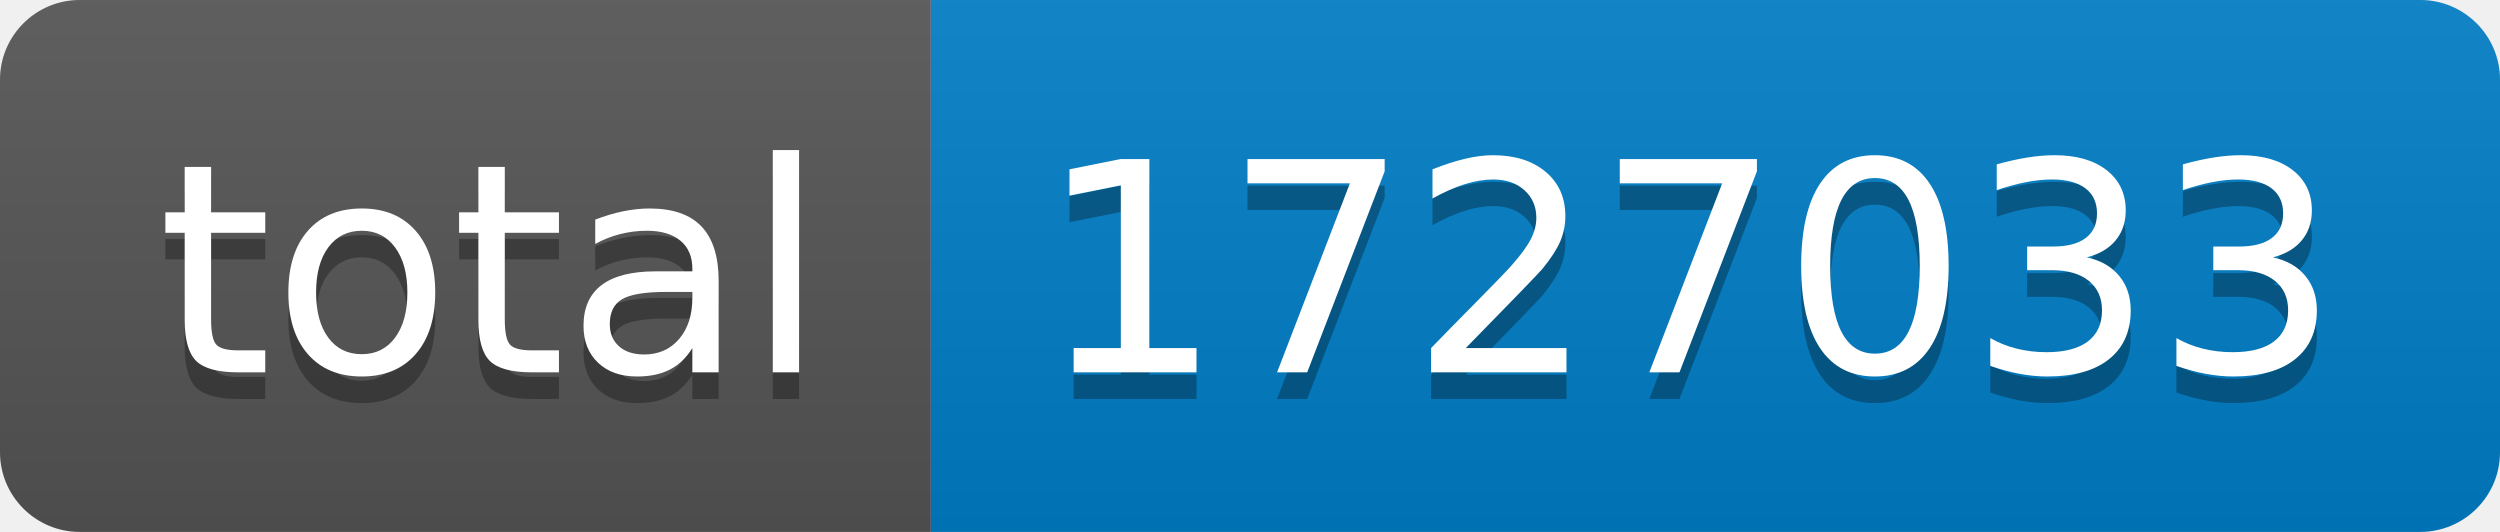
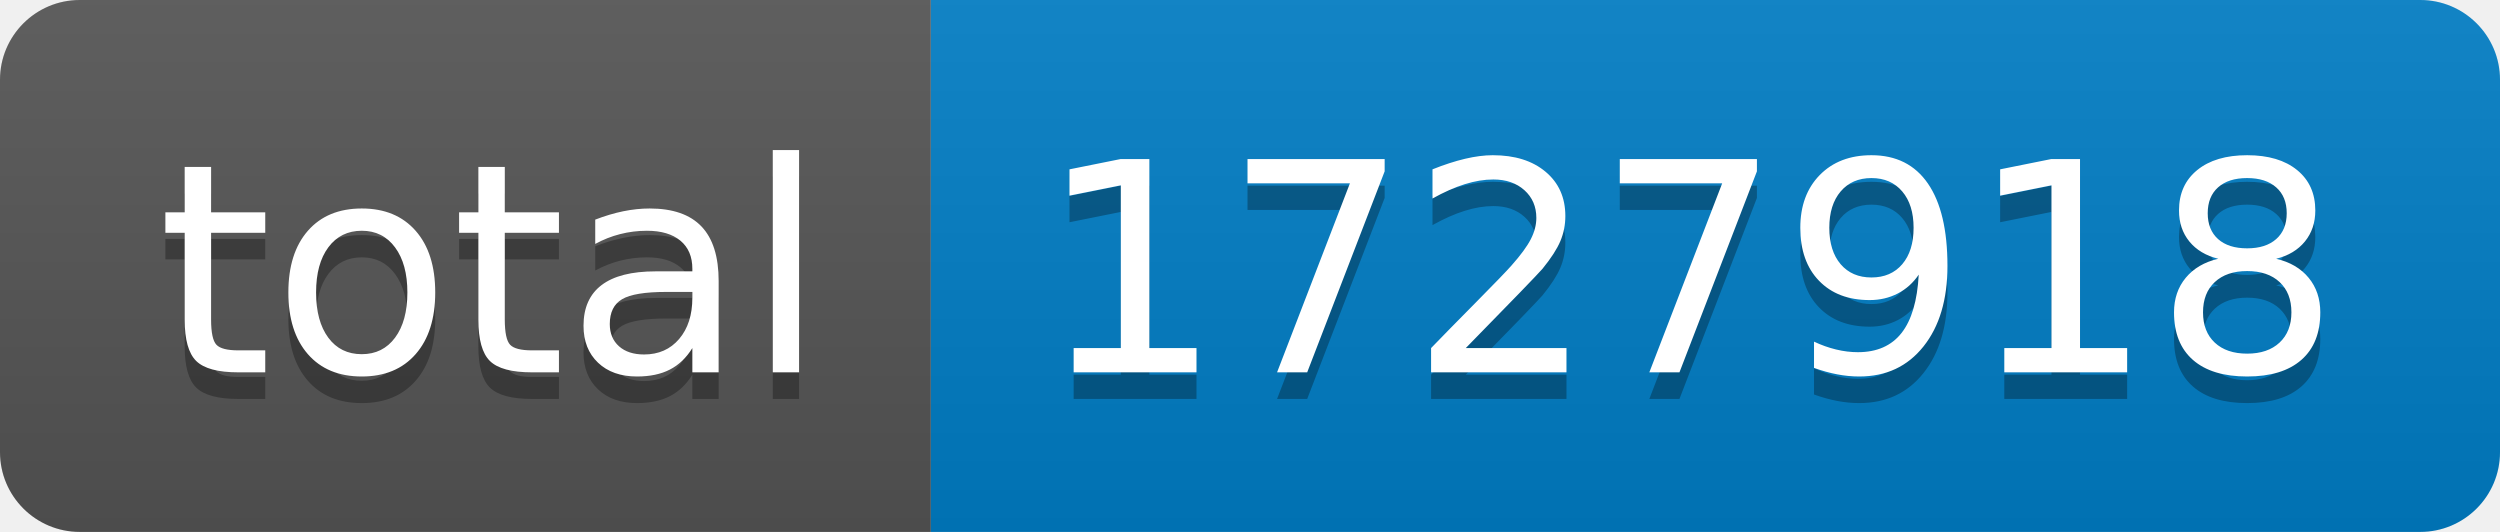
- <svg xmlns="http://www.w3.org/2000/svg" width="94" height="20" role="img" aria-label="total: 1727033">
+ <svg xmlns="http://www.w3.org/2000/svg" width="94" height="20" role="img" aria-label="total: 1727918">
  <linearGradient id="s" x2="0" y2="100%">
    <stop offset="0" stop-color="#bbb" stop-opacity=".1" />
    <stop offset="1" stop-opacity=".1" />
  </linearGradient>
  <clipPath id="r">
    <rect width="94" height="20" rx="3" fill="#fff" />
  </clipPath>
  <g clip-path="url(#r)">
    <rect width="35" height="20" fill="#555" />
    <rect x="35" width="59" height="20" fill="#007ec6" />
    <rect width="94" height="20" fill="url(#s)" />
  </g>
  <g fill="#fff" text-anchor="middle" font-family="Verdana,Geneva,DejaVu Sans,sans-serif" text-rendering="geometricPrecision" font-size="110">
    <text aria-hidden="true" x="185" y="150" fill="#010101" fill-opacity=".3" transform="scale(.1)" textLength="250">total</text>
    <text x="185" y="140" transform="scale(.1)" fill="#fff" textLength="250">total</text>
-     <text aria-hidden="true" x="635" y="150" fill="#010101" fill-opacity=".3" transform="scale(.1)" textLength="490">1727033</text>
-     <text x="635" y="140" transform="scale(.1)" fill="#fff" textLength="490">1727033</text>
+     <text aria-hidden="true" x="635" y="150" fill="#010101" fill-opacity=".3" transform="scale(.1)" textLength="490">1727918</text>
+     <text x="635" y="140" transform="scale(.1)" fill="#fff" textLength="490">1727918</text>
  </g>
</svg>
